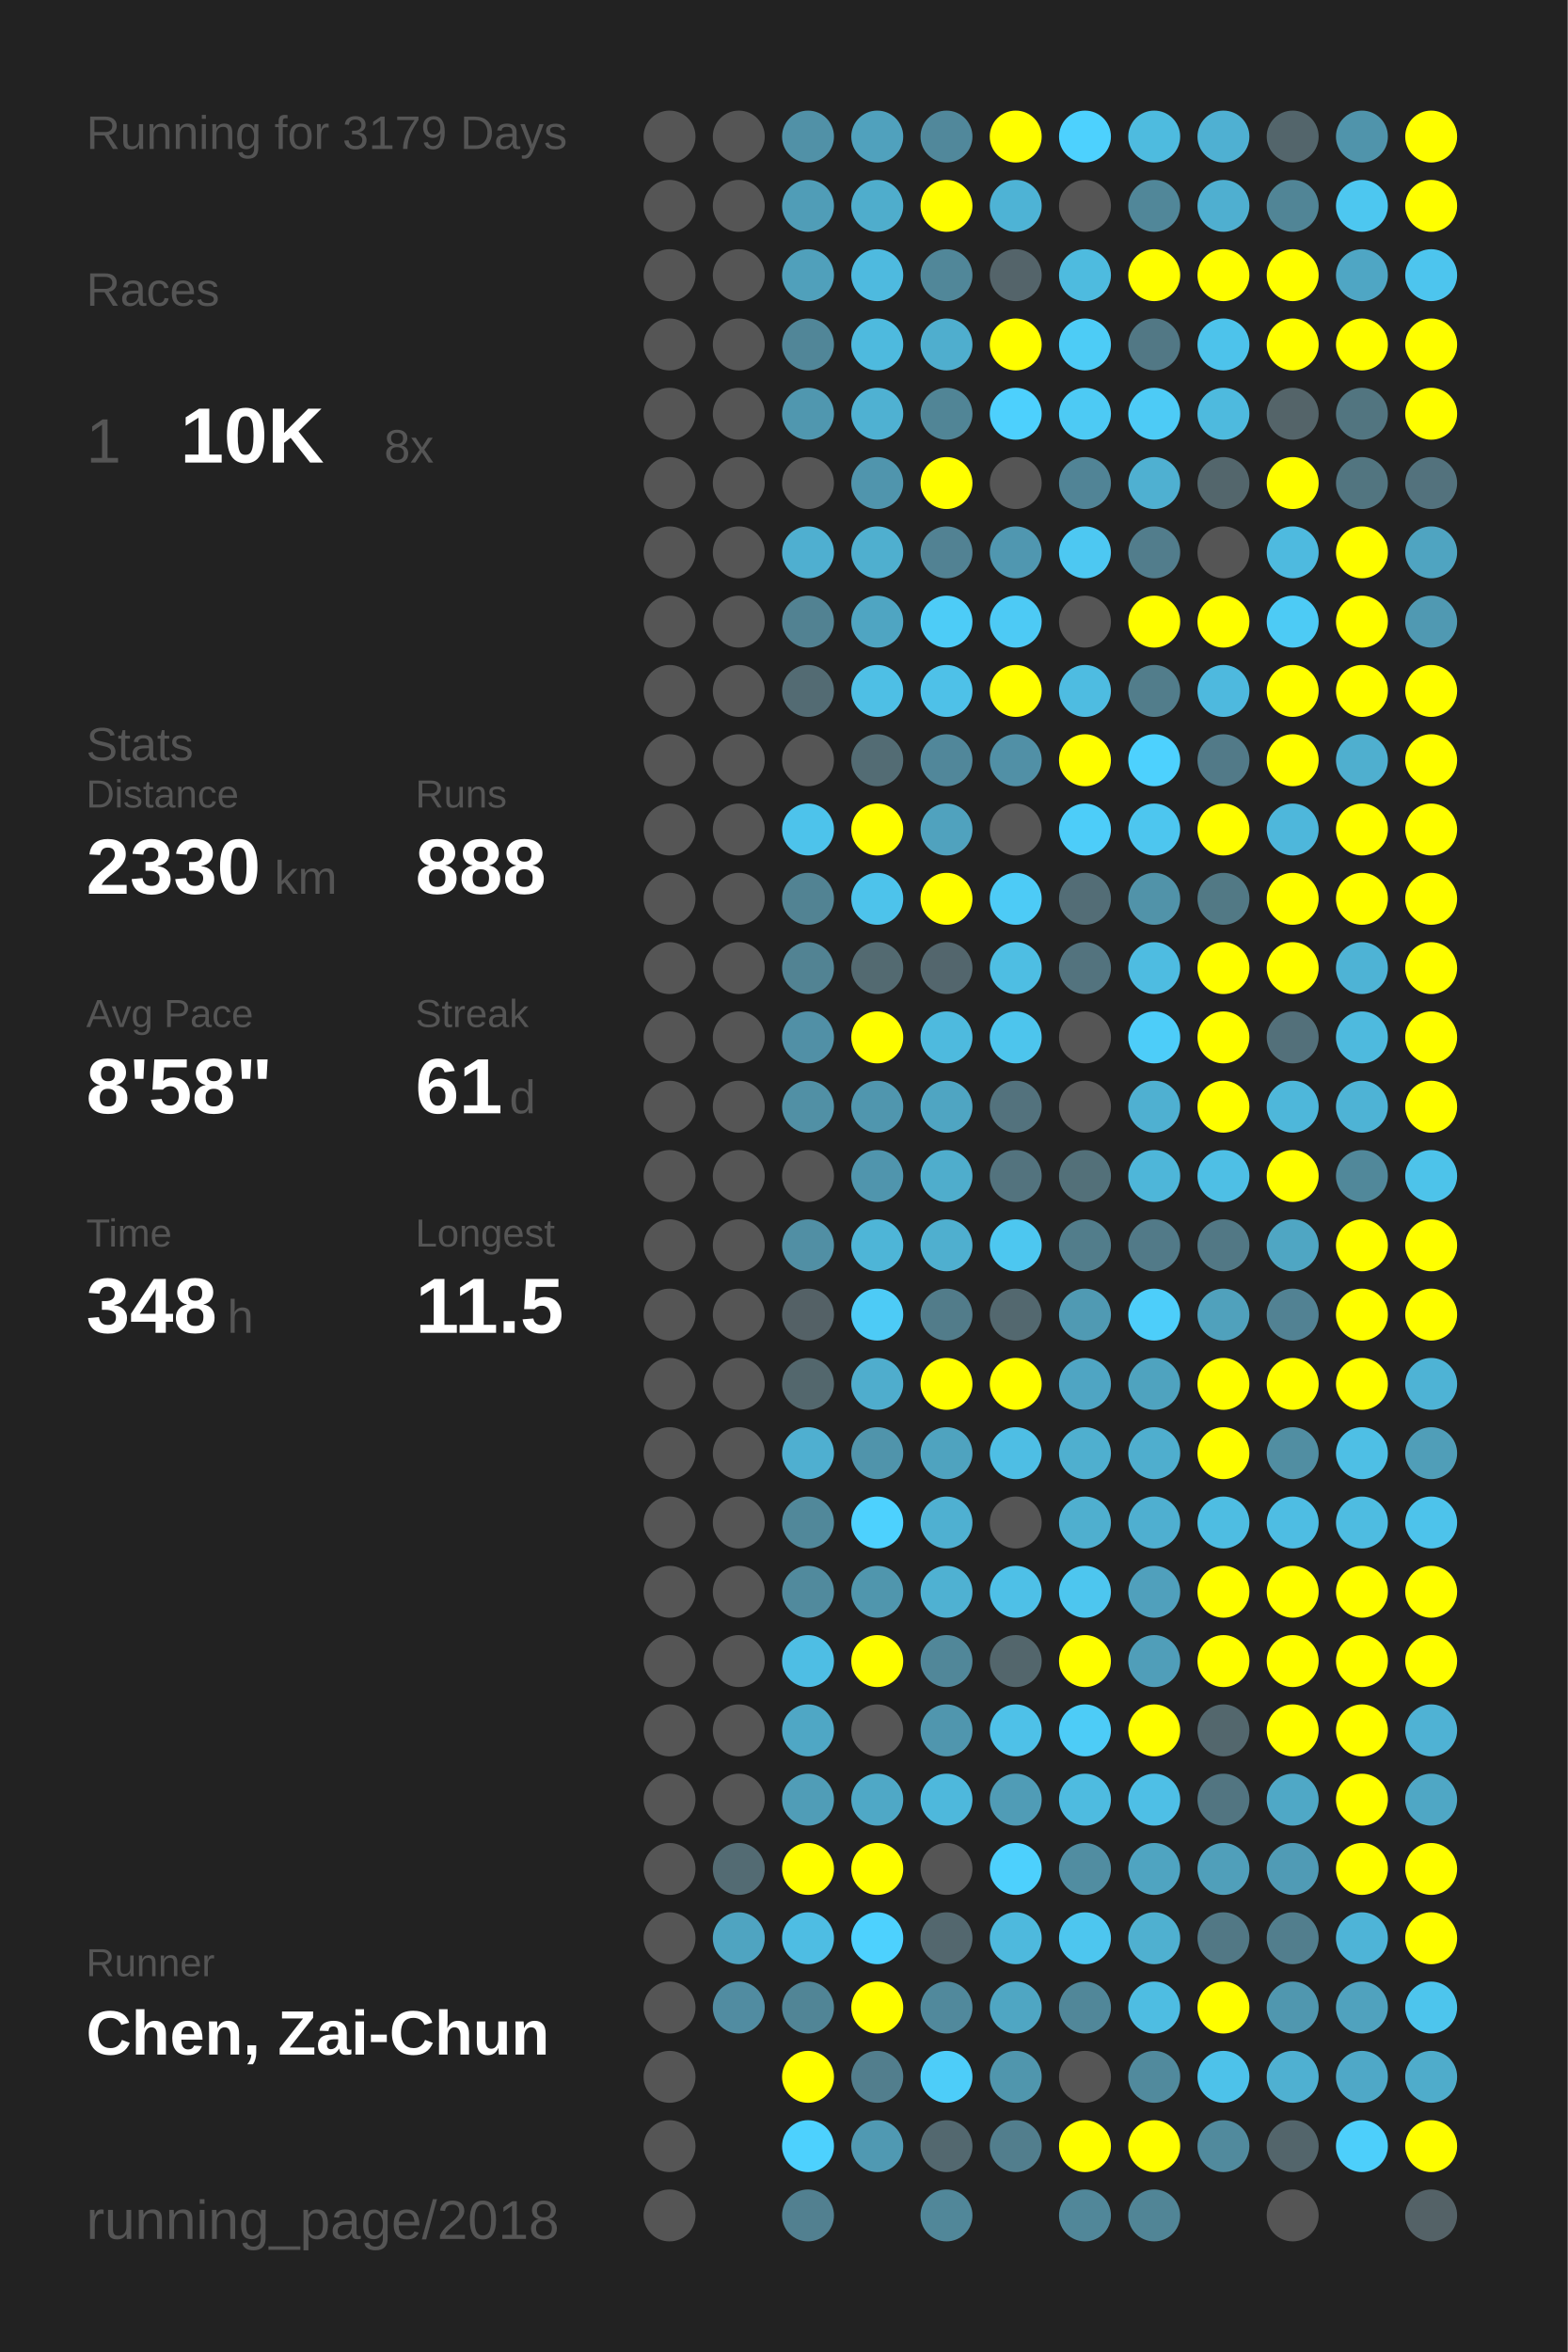
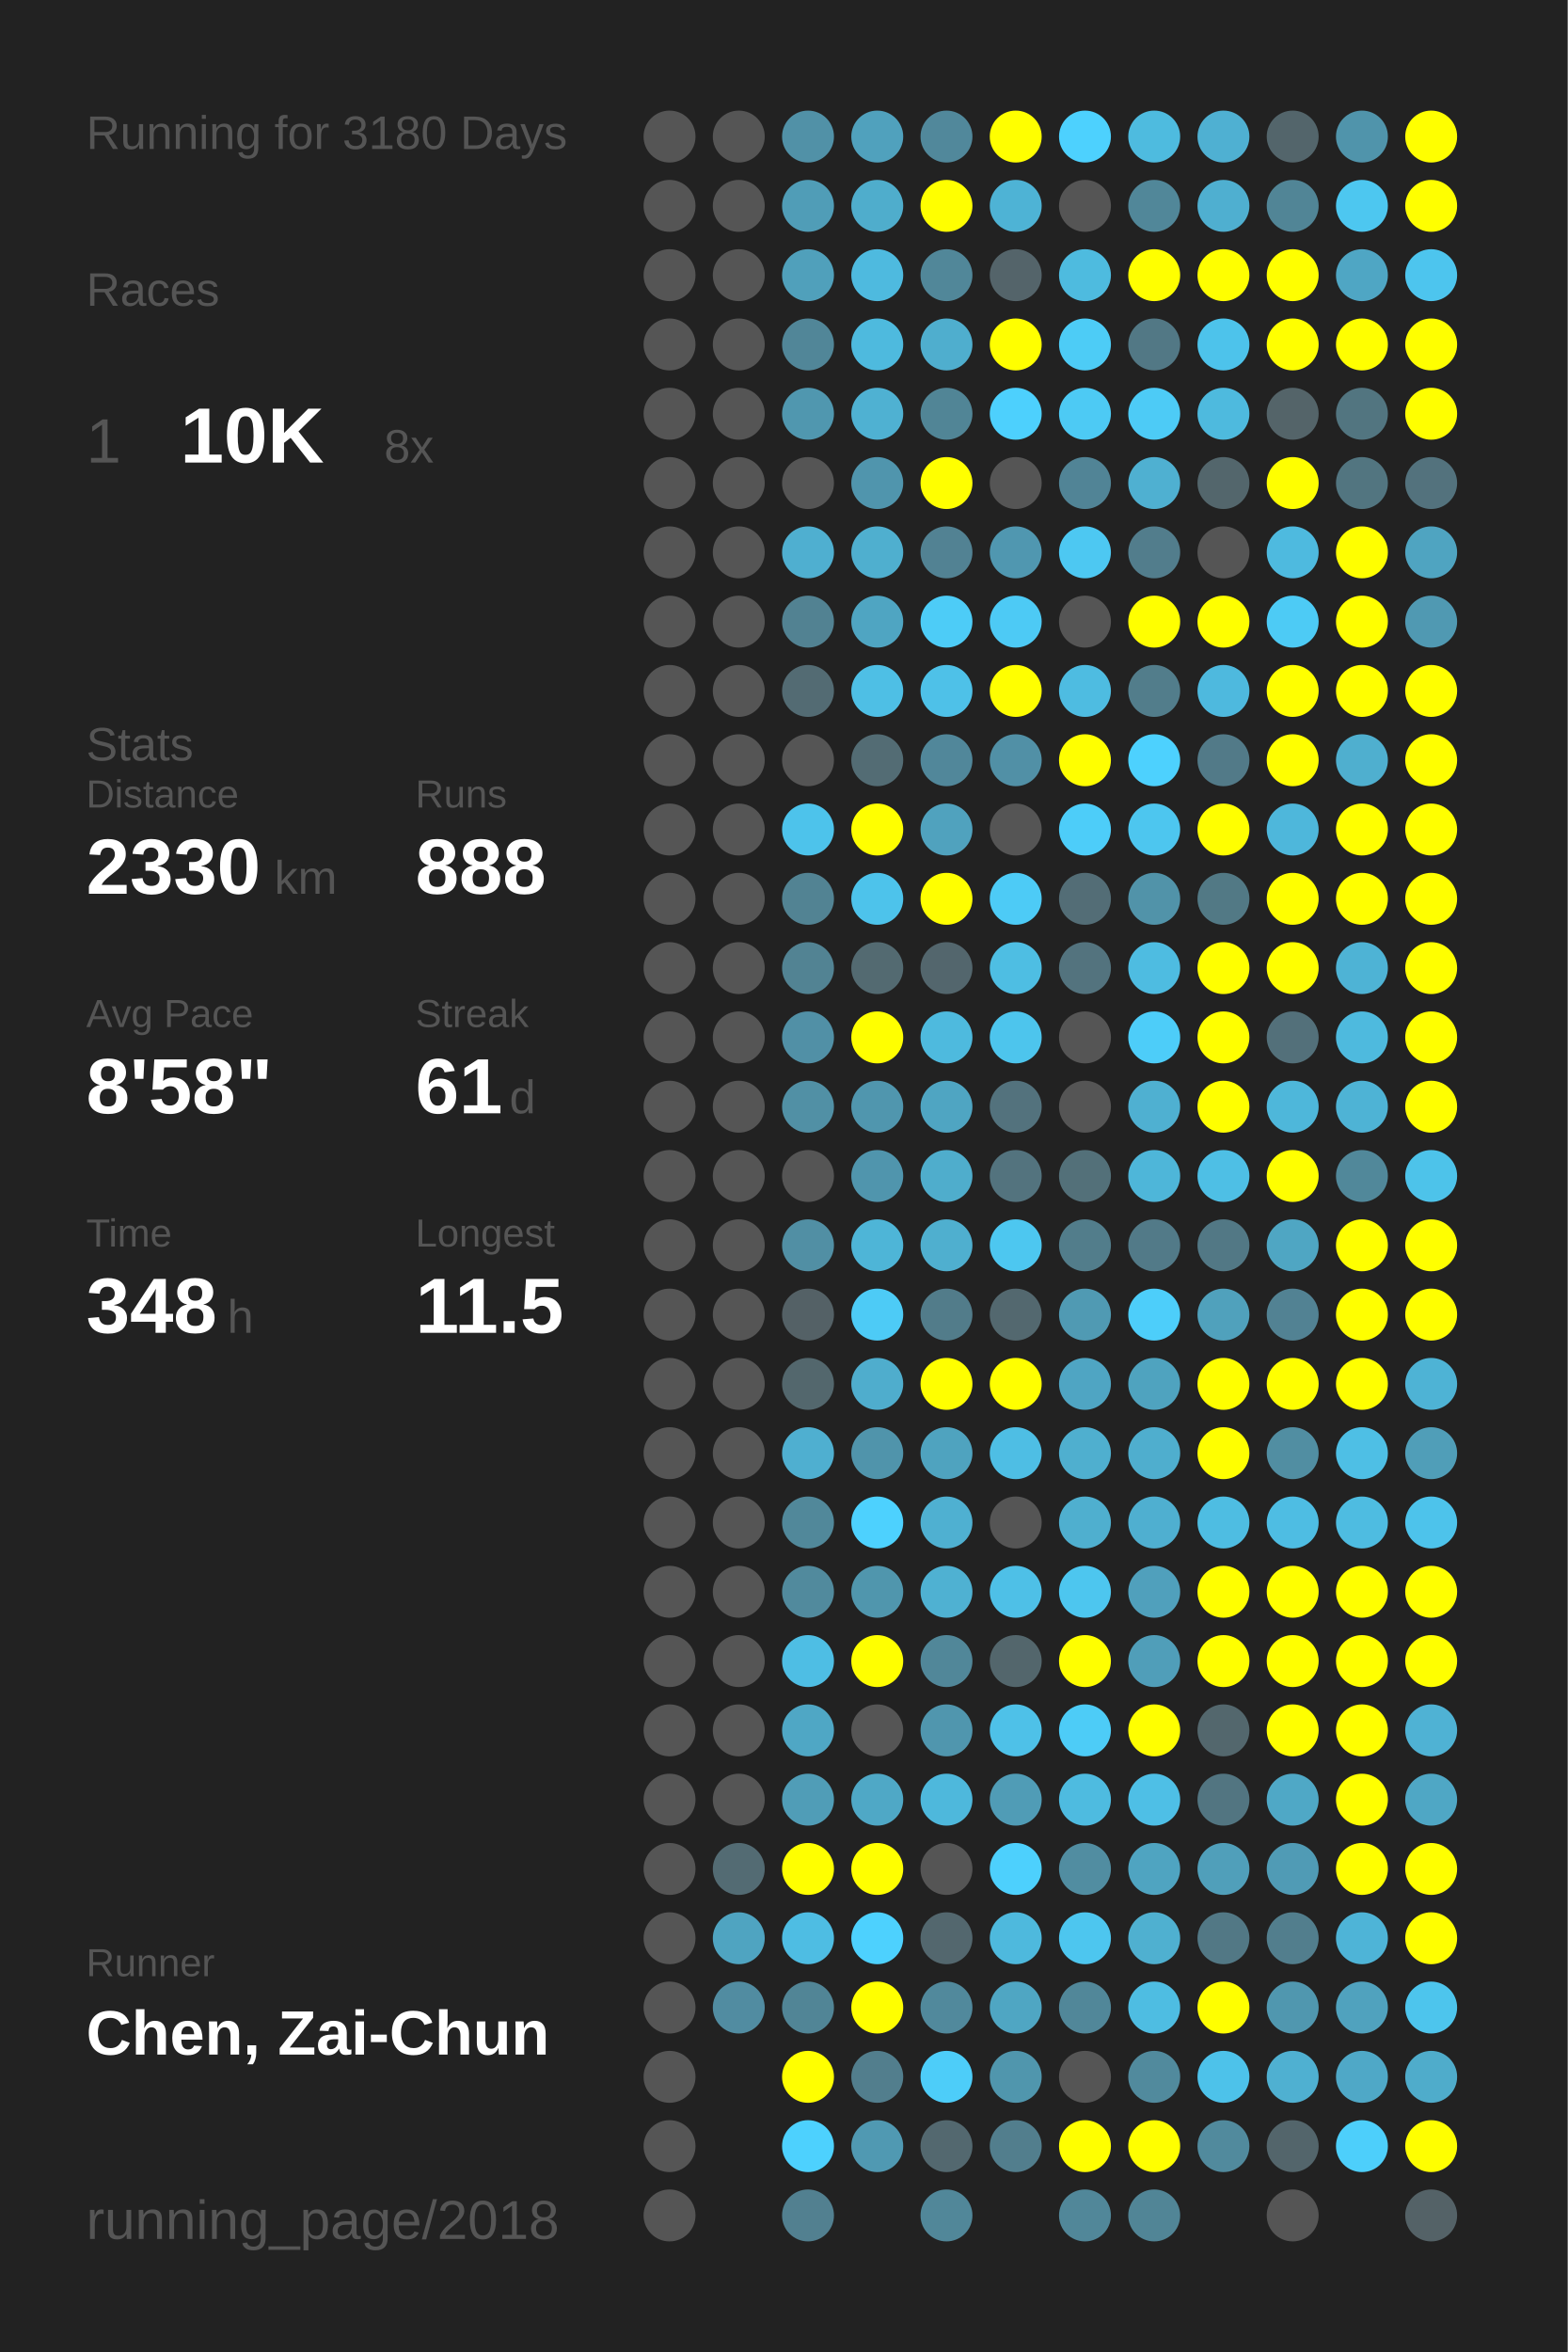
<svg xmlns="http://www.w3.org/2000/svg" baseProfile="full" height="300mm" version="1.1" viewBox="0,0,200,300" width="200mm">
  <defs />
  <rect fill="#222222" height="300" width="200" x="0" y="0" />
-   <text fill="#555555" style="font-size:6px; font-family:Arial;" x="11" y="19">Running for 3179 Days</text>
+   <text fill="#555555" style="font-size:6px; font-family:Arial;" x="11" y="19">Running for 3180 Days</text>
  <text fill="#555555" style="font-size:6px; font-family:Arial;" x="11" y="39">Races</text>
  <text fill="#555555" style="font-size:8px; font-family:Arial;" x="11" y="59">1</text>
  <text fill="#FFFFFF" style="font-size:10px; font-family:Arial; font-weight:bold;" x="23" y="59">10K</text>
  <text fill="#555555" style="font-size:6px; font-family:Arial;" x="49" y="59">8x</text>
  <text fill="#555555" style="font-size:6px; font-family:Arial;" x="11" y="97">Stats</text>
  <text fill="#555555" style="font-size:5px; font-family:Arial;" x="11" y="103">Distance</text>
  <text fill="#FFFFFF" style="font-size:10px; font-family:Arial; font-weight:bold;" x="11" y="114">2330</text>
  <text fill="#555555" style="font-size:6px; font-family:Arial;" x="35" y="114">km</text>
  <text fill="#555555" style="font-size:5px; font-family:Arial;" x="53" y="103">Runs</text>
  <text fill="#FFFFFF" style="font-size:10px; font-family:Arial; font-weight:bold;" x="53" y="114">888</text>
  <text fill="#555555" style="font-size:5px; font-family:Arial;" x="11" y="131">Avg Pace</text>
  <text fill="#FFFFFF" style="font-size:10px; font-family:Arial; font-weight:bold;" x="11" y="142">8'58"</text>
  <text fill="#555555" style="font-size:5px; font-family:Arial;" x="53" y="131">Streak</text>
  <text fill="#FFFFFF" style="font-size:10px; font-family:Arial; font-weight:bold;" x="53" y="142">61</text>
  <text fill="#555555" style="font-size:6px; font-family:Arial;" x="65" y="142">d</text>
  <text fill="#555555" style="font-size:5px; font-family:Arial;" x="11" y="159">Time</text>
  <text fill="#FFFFFF" style="font-size:10px; font-family:Arial; font-weight:bold;" x="11" y="170">348</text>
  <text fill="#555555" style="font-size:6px; font-family:Arial;" x="29" y="170">h</text>
  <text fill="#555555" style="font-size:5px; font-family:Arial;" x="53" y="159">Longest</text>
  <text fill="#FFFFFF" style="font-size:10px; font-family:Arial; font-weight:bold;" x="53" y="170">11.5</text>
  <text fill="#555555" style="font-size:5px; font-family:Arial;" x="11" y="252.065">Runner</text>
  <text fill="#FFFFFF" style="font-size:8px; font-family:Arial; font-weight:bold;" x="11" y="262.065">Chen, Zai-Chun</text>
  <text fill="#555555" style="font-size:7px; font-family:Arial;" x="11" y="285.581">running_page/2018</text>
  <circle cx="85.417" cy="17.419" fill="#555555" r="3.312" />
  <circle cx="85.417" cy="26.258" fill="#555555" r="3.312" />
  <circle cx="85.417" cy="35.097" fill="#555555" r="3.312" />
  <circle cx="85.417" cy="43.935" fill="#555555" r="3.312" />
  <circle cx="85.417" cy="52.774" fill="#555555" r="3.312" />
  <circle cx="85.417" cy="61.613" fill="#555555" r="3.312" />
  <circle cx="85.417" cy="70.452" fill="#555555" r="3.312" />
  <circle cx="85.417" cy="79.29" fill="#555555" r="3.312" />
  <circle cx="85.417" cy="88.129" fill="#555555" r="3.312" />
  <circle cx="85.417" cy="96.968" fill="#555555" r="3.312" />
  <circle cx="85.417" cy="105.806" fill="#555555" r="3.312" />
  <circle cx="85.417" cy="114.645" fill="#555555" r="3.312" />
  <circle cx="85.417" cy="123.484" fill="#555555" r="3.312" />
  <circle cx="85.417" cy="132.323" fill="#555555" r="3.312" />
  <circle cx="85.417" cy="141.161" fill="#555555" r="3.312" />
  <circle cx="85.417" cy="150" fill="#555555" r="3.312" />
  <circle cx="85.417" cy="158.839" fill="#555555" r="3.312" />
  <circle cx="85.417" cy="167.677" fill="#555555" r="3.312" />
  <circle cx="85.417" cy="176.516" fill="#555555" r="3.312" />
  <circle cx="85.417" cy="185.355" fill="#555555" r="3.312" />
  <circle cx="85.417" cy="194.194" fill="#555555" r="3.312" />
  <circle cx="85.417" cy="203.032" fill="#555555" r="3.312" />
  <circle cx="85.417" cy="211.871" fill="#555555" r="3.312" />
  <circle cx="85.417" cy="220.71" fill="#555555" r="3.312" />
  <circle cx="85.417" cy="229.548" fill="#555555" r="3.312" />
  <circle cx="85.417" cy="238.387" fill="#555555" r="3.312" />
  <circle cx="85.417" cy="247.226" fill="#555555" r="3.312" />
  <circle cx="85.417" cy="256.065" fill="#555555" r="3.312" />
  <circle cx="85.417" cy="264.903" fill="#555555" r="3.312" />
  <circle cx="85.417" cy="273.742" fill="#555555" r="3.312" />
  <circle cx="85.417" cy="282.581" fill="#555555" r="3.312" />
  <circle cx="94.25" cy="17.419" fill="#555555" r="3.312" />
  <circle cx="94.25" cy="26.258" fill="#555555" r="3.312" />
  <circle cx="94.25" cy="35.097" fill="#555555" r="3.312" />
  <circle cx="94.25" cy="43.935" fill="#555555" r="3.312" />
  <circle cx="94.25" cy="52.774" fill="#555555" r="3.312" />
  <circle cx="94.25" cy="61.613" fill="#555555" r="3.312" />
  <circle cx="94.25" cy="70.452" fill="#555555" r="3.312" />
  <circle cx="94.25" cy="79.29" fill="#555555" r="3.312" />
  <circle cx="94.25" cy="88.129" fill="#555555" r="3.312" />
  <circle cx="94.25" cy="96.968" fill="#555555" r="3.312" />
  <circle cx="94.25" cy="105.806" fill="#555555" r="3.312" />
  <circle cx="94.25" cy="114.645" fill="#555555" r="3.312" />
  <circle cx="94.25" cy="123.484" fill="#555555" r="3.312" />
  <circle cx="94.25" cy="132.323" fill="#555555" r="3.312" />
  <circle cx="94.25" cy="141.161" fill="#555555" r="3.312" />
  <circle cx="94.25" cy="150" fill="#555555" r="3.312" />
  <circle cx="94.25" cy="158.839" fill="#555555" r="3.312" />
  <circle cx="94.25" cy="167.677" fill="#555555" r="3.312" />
  <circle cx="94.25" cy="176.516" fill="#555555" r="3.312" />
  <circle cx="94.25" cy="185.355" fill="#555555" r="3.312" />
  <circle cx="94.25" cy="194.194" fill="#555555" r="3.312" />
  <circle cx="94.25" cy="203.032" fill="#555555" r="3.312" />
  <circle cx="94.25" cy="211.871" fill="#555555" r="3.312" />
  <circle cx="94.25" cy="220.71" fill="#555555" r="3.312" />
  <circle cx="94.25" cy="229.548" fill="#555555" r="3.312" />
  <circle cx="94.25" cy="238.387" fill="#536b73" r="3.312" />
  <circle cx="94.25" cy="247.226" fill="#4fa4c1" r="3.312" />
  <circle cx="94.25" cy="256.065" fill="#518ca1" r="3.312" />
  <circle cx="103.083" cy="17.419" fill="#5191a7" r="3.312" />
  <circle cx="103.083" cy="26.258" fill="#509db7" r="3.312" />
  <circle cx="103.083" cy="35.097" fill="#50a0bb" r="3.312" />
  <circle cx="103.083" cy="43.935" fill="#518698" r="3.312" />
  <circle cx="103.083" cy="52.774" fill="#5097af" r="3.312" />
  <circle cx="103.083" cy="61.613" fill="#555555" r="3.312" />
  <circle cx="103.083" cy="70.452" fill="#4fafd0" r="3.312" />
  <circle cx="103.083" cy="79.29" fill="#528292" r="3.312" />
  <circle cx="103.083" cy="88.129" fill="#536b73" r="3.312" />
  <circle cx="103.083" cy="96.968" fill="#555555" r="3.312" />
  <circle cx="103.083" cy="105.806" fill="#4dc3eb" r="3.312" />
  <circle cx="103.083" cy="114.645" fill="#528393" r="3.312" />
  <circle cx="103.083" cy="123.484" fill="#528393" r="3.312" />
  <circle cx="103.083" cy="132.323" fill="#5190a6" r="3.312" />
  <circle cx="103.083" cy="141.161" fill="#5190a5" r="3.312" />
  <circle cx="103.083" cy="150" fill="#555555" r="3.312" />
  <circle cx="103.083" cy="158.839" fill="#518fa4" r="3.312" />
  <circle cx="103.083" cy="167.677" fill="#546166" r="3.312" />
  <circle cx="103.083" cy="176.516" fill="#53676d" r="3.312" />
  <circle cx="103.083" cy="185.355" fill="#4fafd0" r="3.312" />
  <circle cx="103.083" cy="194.194" fill="#51889a" r="3.312" />
  <circle cx="103.083" cy="203.032" fill="#518a9d" r="3.312" />
  <circle cx="103.083" cy="211.871" fill="#4ebee4" r="3.312" />
  <circle cx="103.083" cy="220.71" fill="#4fa7c5" r="3.312" />
  <circle cx="103.083" cy="229.548" fill="#509db7" r="3.312" />
  <circle cx="103.083" cy="238.387" fill="#FFFF00" r="3.312" />
  <circle cx="103.083" cy="247.226" fill="#4ebde3" r="3.312" />
  <circle cx="103.083" cy="256.065" fill="#518596" r="3.312" />
  <circle cx="103.083" cy="264.903" fill="#FFFF00" r="3.312" />
  <circle cx="103.083" cy="273.742" fill="#4dd1fe" r="3.312" />
  <circle cx="103.083" cy="282.581" fill="#528090" r="3.312" />
  <circle cx="111.917" cy="17.419" fill="#50a1bd" r="3.312" />
  <circle cx="111.917" cy="26.258" fill="#4fadcc" r="3.312" />
  <circle cx="111.917" cy="35.097" fill="#4ebadf" r="3.312" />
  <circle cx="111.917" cy="43.935" fill="#4ebade" r="3.312" />
  <circle cx="111.917" cy="52.774" fill="#4fb1d2" r="3.312" />
  <circle cx="111.917" cy="61.613" fill="#5095ad" r="3.312" />
  <circle cx="111.917" cy="70.452" fill="#4fafcf" r="3.312" />
  <circle cx="111.917" cy="79.29" fill="#4fa5c2" r="3.312" />
  <circle cx="111.917" cy="88.129" fill="#4ebfe5" r="3.312" />
  <circle cx="111.917" cy="96.968" fill="#536c74" r="3.312" />
  <circle cx="111.917" cy="105.806" fill="#FFFF00" r="3.312" />
  <circle cx="111.917" cy="114.645" fill="#4dc3eb" r="3.312" />
  <circle cx="111.917" cy="123.484" fill="#536a71" r="3.312" />
  <circle cx="111.917" cy="132.323" fill="#FFFF00" r="3.312" />
  <circle cx="111.917" cy="141.161" fill="#5096ae" r="3.312" />
  <circle cx="111.917" cy="150" fill="#5095ad" r="3.312" />
  <circle cx="111.917" cy="158.839" fill="#4eb5d7" r="3.312" />
  <circle cx="111.917" cy="167.677" fill="#4dcbf6" r="3.312" />
  <circle cx="111.917" cy="176.516" fill="#4fadcd" r="3.312" />
  <circle cx="111.917" cy="185.355" fill="#5094ab" r="3.312" />
  <circle cx="111.917" cy="194.194" fill="#4dd1fe" r="3.312" />
  <circle cx="111.917" cy="203.032" fill="#5096ad" r="3.312" />
  <circle cx="111.917" cy="211.871" fill="#FFFF00" r="3.312" />
  <circle cx="111.917" cy="220.71" fill="#555555" r="3.312" />
  <circle cx="111.917" cy="229.548" fill="#4fa8c6" r="3.312" />
  <circle cx="111.917" cy="238.387" fill="#FFFF00" r="3.312" />
  <circle cx="111.917" cy="247.226" fill="#4dd1fe" r="3.312" />
  <circle cx="111.917" cy="256.065" fill="#FFFF00" r="3.312" />
  <circle cx="111.917" cy="264.903" fill="#527e8d" r="3.312" />
  <circle cx="111.917" cy="273.742" fill="#5099b2" r="3.312" />
  <circle cx="120.75" cy="17.419" fill="#51889b" r="3.312" />
  <circle cx="120.75" cy="26.258" fill="#FFFF00" r="3.312" />
  <circle cx="120.75" cy="35.097" fill="#518799" r="3.312" />
  <circle cx="120.75" cy="43.935" fill="#4faece" r="3.312" />
  <circle cx="120.75" cy="52.774" fill="#518596" r="3.312" />
  <circle cx="120.75" cy="61.613" fill="#FFFF00" r="3.312" />
  <circle cx="120.75" cy="70.452" fill="#528293" r="3.312" />
  <circle cx="120.75" cy="79.29" fill="#4dccf7" r="3.312" />
  <circle cx="120.75" cy="88.129" fill="#4ec1e8" r="3.312" />
  <circle cx="120.75" cy="96.968" fill="#51879a" r="3.312" />
  <circle cx="120.75" cy="105.806" fill="#50a2be" r="3.312" />
  <circle cx="120.75" cy="114.645" fill="#FFFF00" r="3.312" />
  <circle cx="120.75" cy="123.484" fill="#53666d" r="3.312" />
  <circle cx="120.75" cy="132.323" fill="#4ebade" r="3.312" />
  <circle cx="120.75" cy="141.161" fill="#4fa5c2" r="3.312" />
  <circle cx="120.75" cy="150" fill="#4fadcc" r="3.312" />
  <circle cx="120.75" cy="158.839" fill="#4fafcf" r="3.312" />
  <circle cx="120.75" cy="167.677" fill="#527c8a" r="3.312" />
  <circle cx="120.75" cy="176.516" fill="#FFFF00" r="3.312" />
  <circle cx="120.75" cy="185.355" fill="#4fa3bf" r="3.312" />
  <circle cx="120.75" cy="194.194" fill="#4fb0d1" r="3.312" />
  <circle cx="120.75" cy="203.032" fill="#4fb1d2" r="3.312" />
  <circle cx="120.75" cy="211.871" fill="#518799" r="3.312" />
  <circle cx="120.75" cy="220.71" fill="#5096ae" r="3.312" />
  <circle cx="120.75" cy="229.548" fill="#4eb8dc" r="3.312" />
  <circle cx="120.75" cy="238.387" fill="#555555" r="3.312" />
  <circle cx="120.75" cy="247.226" fill="#53676e" r="3.312" />
  <circle cx="120.75" cy="256.065" fill="#51899c" r="3.312" />
  <circle cx="120.75" cy="264.903" fill="#4dcdf9" r="3.312" />
  <circle cx="120.75" cy="273.742" fill="#53686f" r="3.312" />
  <circle cx="120.75" cy="282.581" fill="#518799" r="3.312" />
  <circle cx="129.583" cy="17.419" fill="#FFFF00" r="3.312" />
  <circle cx="129.583" cy="26.258" fill="#4eb3d5" r="3.312" />
  <circle cx="129.583" cy="35.097" fill="#54646a" r="3.312" />
  <circle cx="129.583" cy="43.935" fill="#FFFF00" r="3.312" />
  <circle cx="129.583" cy="52.774" fill="#4dd0fd" r="3.312" />
  <circle cx="129.583" cy="61.613" fill="#555555" r="3.312" />
  <circle cx="129.583" cy="70.452" fill="#5097b0" r="3.312" />
  <circle cx="129.583" cy="79.29" fill="#4dcaf5" r="3.312" />
  <circle cx="129.583" cy="88.129" fill="#FFFF00" r="3.312" />
  <circle cx="129.583" cy="96.968" fill="#5190a6" r="3.312" />
  <circle cx="129.583" cy="105.806" fill="#555555" r="3.312" />
  <circle cx="129.583" cy="114.645" fill="#4dcbf6" r="3.312" />
  <circle cx="129.583" cy="123.484" fill="#4ebee3" r="3.312" />
  <circle cx="129.583" cy="132.323" fill="#4dc5ed" r="3.312" />
  <circle cx="129.583" cy="141.161" fill="#53727d" r="3.312" />
  <circle cx="129.583" cy="150" fill="#53737e" r="3.312" />
  <circle cx="129.583" cy="158.839" fill="#4dc7f0" r="3.312" />
  <circle cx="129.583" cy="167.677" fill="#53686f" r="3.312" />
  <circle cx="129.583" cy="176.516" fill="#FFFF00" r="3.312" />
  <circle cx="129.583" cy="185.355" fill="#4ebee4" r="3.312" />
  <circle cx="129.583" cy="194.194" fill="#555555" r="3.312" />
  <circle cx="129.583" cy="203.032" fill="#4ec0e7" r="3.312" />
  <circle cx="129.583" cy="211.871" fill="#53666c" r="3.312" />
  <circle cx="129.583" cy="220.71" fill="#4ec1e8" r="3.312" />
  <circle cx="129.583" cy="229.548" fill="#509cb6" r="3.312" />
  <circle cx="129.583" cy="238.387" fill="#4dd0fd" r="3.312" />
  <circle cx="129.583" cy="247.226" fill="#4eb9dd" r="3.312" />
  <circle cx="129.583" cy="256.065" fill="#4fa6c3" r="3.312" />
  <circle cx="129.583" cy="264.903" fill="#5096ad" r="3.312" />
  <circle cx="129.583" cy="273.742" fill="#527e8d" r="3.312" />
  <circle cx="138.417" cy="17.419" fill="#4dd1fe" r="3.312" />
  <circle cx="138.417" cy="26.258" fill="#555555" r="3.312" />
  <circle cx="138.417" cy="35.097" fill="#4ebbdf" r="3.312" />
  <circle cx="138.417" cy="43.935" fill="#4dccf6" r="3.312" />
  <circle cx="138.417" cy="52.774" fill="#4dcaf4" r="3.312" />
  <circle cx="138.417" cy="61.613" fill="#518496" r="3.312" />
  <circle cx="138.417" cy="70.452" fill="#4dc8f2" r="3.312" />
  <circle cx="138.417" cy="79.29" fill="#555555" r="3.312" />
  <circle cx="138.417" cy="88.129" fill="#4ebce1" r="3.312" />
  <circle cx="138.417" cy="96.968" fill="#FFFF00" r="3.312" />
  <circle cx="138.417" cy="105.806" fill="#4dcdf9" r="3.312" />
  <circle cx="138.417" cy="114.645" fill="#536d76" r="3.312" />
  <circle cx="138.417" cy="123.484" fill="#53737e" r="3.312" />
  <circle cx="138.417" cy="132.323" fill="#555555" r="3.312" />
  <circle cx="138.417" cy="141.161" fill="#555555" r="3.312" />
  <circle cx="138.417" cy="150" fill="#537079" r="3.312" />
  <circle cx="138.417" cy="158.839" fill="#527d8b" r="3.312" />
  <circle cx="138.417" cy="167.677" fill="#509ab3" r="3.312" />
  <circle cx="138.417" cy="176.516" fill="#4fa5c3" r="3.312" />
  <circle cx="138.417" cy="185.355" fill="#4fafcf" r="3.312" />
  <circle cx="138.417" cy="194.194" fill="#4fafcf" r="3.312" />
  <circle cx="138.417" cy="203.032" fill="#4dc6ef" r="3.312" />
  <circle cx="138.417" cy="211.871" fill="#FFFF00" r="3.312" />
  <circle cx="138.417" cy="220.71" fill="#4dccf7" r="3.312" />
  <circle cx="138.417" cy="229.548" fill="#4ebbe0" r="3.312" />
  <circle cx="138.417" cy="238.387" fill="#518da1" r="3.312" />
  <circle cx="138.417" cy="247.226" fill="#4dc6ef" r="3.312" />
  <circle cx="138.417" cy="256.065" fill="#518799" r="3.312" />
  <circle cx="138.417" cy="264.903" fill="#555555" r="3.312" />
  <circle cx="138.417" cy="273.742" fill="#FFFF00" r="3.312" />
  <circle cx="138.417" cy="282.581" fill="#518799" r="3.312" />
  <circle cx="147.25" cy="17.419" fill="#4ebbdf" r="3.312" />
  <circle cx="147.25" cy="26.258" fill="#518799" r="3.312" />
  <circle cx="147.25" cy="35.097" fill="#FFFF00" r="3.312" />
  <circle cx="147.25" cy="43.935" fill="#527885" r="3.312" />
  <circle cx="147.25" cy="52.774" fill="#4dcbf6" r="3.312" />
  <circle cx="147.25" cy="61.613" fill="#4fb0d1" r="3.312" />
  <circle cx="147.25" cy="70.452" fill="#527d8c" r="3.312" />
  <circle cx="147.25" cy="79.29" fill="#FFFF00" r="3.312" />
  <circle cx="147.25" cy="88.129" fill="#527d8b" r="3.312" />
  <circle cx="147.25" cy="96.968" fill="#4dd1fe" r="3.312" />
  <circle cx="147.25" cy="105.806" fill="#4dc6ef" r="3.312" />
  <circle cx="147.25" cy="114.645" fill="#5193a9" r="3.312" />
  <circle cx="147.25" cy="123.484" fill="#4ebce1" r="3.312" />
  <circle cx="147.25" cy="132.323" fill="#4dcdf9" r="3.312" />
  <circle cx="147.25" cy="141.161" fill="#4fb0d1" r="3.312" />
  <circle cx="147.25" cy="150" fill="#4eb6d9" r="3.312" />
  <circle cx="147.25" cy="158.839" fill="#527a88" r="3.312" />
  <circle cx="147.25" cy="167.677" fill="#4dcefa" r="3.312" />
  <circle cx="147.25" cy="176.516" fill="#4fa3bf" r="3.312" />
  <circle cx="147.25" cy="185.355" fill="#4faece" r="3.312" />
  <circle cx="147.25" cy="194.194" fill="#4fafd0" r="3.312" />
  <circle cx="147.25" cy="203.032" fill="#50a0bc" r="3.312" />
  <circle cx="147.25" cy="211.871" fill="#509eb9" r="3.312" />
  <circle cx="147.25" cy="220.71" fill="#FFFF00" r="3.312" />
  <circle cx="147.25" cy="229.548" fill="#4ebfe6" r="3.312" />
  <circle cx="147.25" cy="238.387" fill="#4fa4c1" r="3.312" />
  <circle cx="147.25" cy="247.226" fill="#4fb0d0" r="3.312" />
  <circle cx="147.25" cy="256.065" fill="#4ebde2" r="3.312" />
  <circle cx="147.25" cy="264.903" fill="#518a9d" r="3.312" />
  <circle cx="147.25" cy="273.742" fill="#FFFF00" r="3.312" />
  <circle cx="147.25" cy="282.581" fill="#518596" r="3.312" />
  <circle cx="156.083" cy="17.419" fill="#4fb0d2" r="3.312" />
  <circle cx="156.083" cy="26.258" fill="#4fafd0" r="3.312" />
  <circle cx="156.083" cy="35.097" fill="#FFFF00" r="3.312" />
  <circle cx="156.083" cy="43.935" fill="#4dc3eb" r="3.312" />
  <circle cx="156.083" cy="52.774" fill="#4ebade" r="3.312" />
  <circle cx="156.083" cy="61.613" fill="#53666c" r="3.312" />
  <circle cx="156.083" cy="70.452" fill="#555555" r="3.312" />
  <circle cx="156.083" cy="79.29" fill="#FFFF00" r="3.312" />
  <circle cx="156.083" cy="88.129" fill="#4eb9de" r="3.312" />
  <circle cx="156.083" cy="96.968" fill="#527a88" r="3.312" />
  <circle cx="156.083" cy="105.806" fill="#FFFF00" r="3.312" />
  <circle cx="156.083" cy="114.645" fill="#527985" r="3.312" />
  <circle cx="156.083" cy="123.484" fill="#FFFF00" r="3.312" />
  <circle cx="156.083" cy="132.323" fill="#FFFF00" r="3.312" />
  <circle cx="156.083" cy="141.161" fill="#FFFF00" r="3.312" />
  <circle cx="156.083" cy="150" fill="#4ebfe5" r="3.312" />
  <circle cx="156.083" cy="158.839" fill="#527885" r="3.312" />
  <circle cx="156.083" cy="167.677" fill="#50a1bc" r="3.312" />
  <circle cx="156.083" cy="176.516" fill="#FFFF00" r="3.312" />
  <circle cx="156.083" cy="185.355" fill="#FFFF00" r="3.312" />
  <circle cx="156.083" cy="194.194" fill="#4ebde2" r="3.312" />
  <circle cx="156.083" cy="203.032" fill="#FFFF00" r="3.312" />
  <circle cx="156.083" cy="211.871" fill="#FFFF00" r="3.312" />
  <circle cx="156.083" cy="220.71" fill="#53676d" r="3.312" />
  <circle cx="156.083" cy="229.548" fill="#527581" r="3.312" />
  <circle cx="156.083" cy="238.387" fill="#509fba" r="3.312" />
  <circle cx="156.083" cy="247.226" fill="#527885" r="3.312" />
  <circle cx="156.083" cy="256.065" fill="#FFFF00" r="3.312" />
  <circle cx="156.083" cy="264.903" fill="#4dc2ea" r="3.312" />
  <circle cx="156.083" cy="273.742" fill="#518a9d" r="3.312" />
  <circle cx="164.917" cy="17.419" fill="#53656b" r="3.312" />
  <circle cx="164.917" cy="26.258" fill="#518596" r="3.312" />
  <circle cx="164.917" cy="35.097" fill="#FFFF00" r="3.312" />
  <circle cx="164.917" cy="43.935" fill="#FFFF00" r="3.312" />
  <circle cx="164.917" cy="52.774" fill="#546469" r="3.312" />
  <circle cx="164.917" cy="61.613" fill="#FFFF00" r="3.312" />
  <circle cx="164.917" cy="70.452" fill="#4ebadf" r="3.312" />
  <circle cx="164.917" cy="79.29" fill="#4dcbf5" r="3.312" />
  <circle cx="164.917" cy="88.129" fill="#FFFF00" r="3.312" />
  <circle cx="164.917" cy="96.968" fill="#FFFF00" r="3.312" />
  <circle cx="164.917" cy="105.806" fill="#4eb7db" r="3.312" />
  <circle cx="164.917" cy="114.645" fill="#FFFF00" r="3.312" />
  <circle cx="164.917" cy="123.484" fill="#FFFF00" r="3.312" />
  <circle cx="164.917" cy="132.323" fill="#53707a" r="3.312" />
  <circle cx="164.917" cy="141.161" fill="#4eb7da" r="3.312" />
  <circle cx="164.917" cy="150" fill="#FFFF00" r="3.312" />
  <circle cx="164.917" cy="158.839" fill="#4fa6c3" r="3.312" />
  <circle cx="164.917" cy="167.677" fill="#528293" r="3.312" />
  <circle cx="164.917" cy="176.516" fill="#FFFF00" r="3.312" />
  <circle cx="164.917" cy="185.355" fill="#518ea2" r="3.312" />
  <circle cx="164.917" cy="194.194" fill="#4ebde3" r="3.312" />
  <circle cx="164.917" cy="203.032" fill="#FFFF00" r="3.312" />
  <circle cx="164.917" cy="211.871" fill="#FFFF00" r="3.312" />
  <circle cx="164.917" cy="220.71" fill="#FFFF00" r="3.312" />
  <circle cx="164.917" cy="229.548" fill="#4fa8c6" r="3.312" />
  <circle cx="164.917" cy="238.387" fill="#509bb5" r="3.312" />
  <circle cx="164.917" cy="247.226" fill="#527e8d" r="3.312" />
  <circle cx="164.917" cy="256.065" fill="#5097af" r="3.312" />
  <circle cx="164.917" cy="264.903" fill="#4fb0d1" r="3.312" />
  <circle cx="164.917" cy="273.742" fill="#53656b" r="3.312" />
  <circle cx="164.917" cy="282.581" fill="#555555" r="3.312" />
  <circle cx="173.75" cy="17.419" fill="#5094ab" r="3.312" />
  <circle cx="173.75" cy="26.258" fill="#4dc7f0" r="3.312" />
  <circle cx="173.75" cy="35.097" fill="#4fa6c4" r="3.312" />
  <circle cx="173.75" cy="43.935" fill="#FFFF00" r="3.312" />
  <circle cx="173.75" cy="52.774" fill="#527580" r="3.312" />
  <circle cx="173.75" cy="61.613" fill="#527580" r="3.312" />
  <circle cx="173.75" cy="70.452" fill="#FFFF00" r="3.312" />
  <circle cx="173.75" cy="79.29" fill="#FFFF00" r="3.312" />
  <circle cx="173.75" cy="88.129" fill="#FFFF00" r="3.312" />
  <circle cx="173.75" cy="96.968" fill="#4fafcf" r="3.312" />
  <circle cx="173.75" cy="105.806" fill="#FFFF00" r="3.312" />
  <circle cx="173.75" cy="114.645" fill="#FFFF00" r="3.312" />
  <circle cx="173.75" cy="123.484" fill="#4eb3d5" r="3.312" />
  <circle cx="173.75" cy="132.323" fill="#4ebade" r="3.312" />
  <circle cx="173.75" cy="141.161" fill="#4eb3d5" r="3.312" />
  <circle cx="173.75" cy="150" fill="#51889a" r="3.312" />
  <circle cx="173.75" cy="158.839" fill="#FFFF00" r="3.312" />
  <circle cx="173.75" cy="167.677" fill="#FFFF00" r="3.312" />
  <circle cx="173.75" cy="176.516" fill="#FFFF00" r="3.312" />
  <circle cx="173.75" cy="185.355" fill="#4ebfe5" r="3.312" />
  <circle cx="173.75" cy="194.194" fill="#4ebce1" r="3.312" />
  <circle cx="173.75" cy="203.032" fill="#FFFF00" r="3.312" />
  <circle cx="173.75" cy="211.871" fill="#FFFF00" r="3.312" />
  <circle cx="173.75" cy="220.71" fill="#FFFF00" r="3.312" />
  <circle cx="173.75" cy="229.548" fill="#FFFF00" r="3.312" />
  <circle cx="173.75" cy="238.387" fill="#FFFF00" r="3.312" />
  <circle cx="173.75" cy="247.226" fill="#4eb4d7" r="3.312" />
  <circle cx="173.75" cy="256.065" fill="#50a2be" r="3.312" />
  <circle cx="173.75" cy="264.903" fill="#4fa8c7" r="3.312" />
  <circle cx="173.75" cy="273.742" fill="#4dcffb" r="3.312" />
  <circle cx="182.583" cy="17.419" fill="#FFFF00" r="3.312" />
  <circle cx="182.583" cy="26.258" fill="#FFFF00" r="3.312" />
  <circle cx="182.583" cy="35.097" fill="#4dc5ee" r="3.312" />
  <circle cx="182.583" cy="43.935" fill="#FFFF00" r="3.312" />
  <circle cx="182.583" cy="52.774" fill="#FFFF00" r="3.312" />
  <circle cx="182.583" cy="61.613" fill="#53727d" r="3.312" />
  <circle cx="182.583" cy="70.452" fill="#4fa4c1" r="3.312" />
  <circle cx="182.583" cy="79.29" fill="#5099b2" r="3.312" />
  <circle cx="182.583" cy="88.129" fill="#FFFF00" r="3.312" />
  <circle cx="182.583" cy="96.968" fill="#FFFF00" r="3.312" />
  <circle cx="182.583" cy="105.806" fill="#FFFF00" r="3.312" />
  <circle cx="182.583" cy="114.645" fill="#FFFF00" r="3.312" />
  <circle cx="182.583" cy="123.484" fill="#FFFF00" r="3.312" />
  <circle cx="182.583" cy="132.323" fill="#FFFF00" r="3.312" />
  <circle cx="182.583" cy="141.161" fill="#FFFF00" r="3.312" />
  <circle cx="182.583" cy="150" fill="#4dc3ea" r="3.312" />
  <circle cx="182.583" cy="158.839" fill="#FFFF00" r="3.312" />
  <circle cx="182.583" cy="167.677" fill="#FFFF00" r="3.312" />
  <circle cx="182.583" cy="176.516" fill="#4eb3d5" r="3.312" />
  <circle cx="182.583" cy="185.355" fill="#509eb8" r="3.312" />
  <circle cx="182.583" cy="194.194" fill="#4dc3eb" r="3.312" />
  <circle cx="182.583" cy="203.032" fill="#FFFF00" r="3.312" />
  <circle cx="182.583" cy="211.871" fill="#FFFF00" r="3.312" />
  <circle cx="182.583" cy="220.71" fill="#4fb2d4" r="3.312" />
  <circle cx="182.583" cy="229.548" fill="#4fa7c5" r="3.312" />
  <circle cx="182.583" cy="238.387" fill="#FFFF00" r="3.312" />
  <circle cx="182.583" cy="247.226" fill="#FFFF00" r="3.312" />
  <circle cx="182.583" cy="256.065" fill="#4dc5ed" r="3.312" />
  <circle cx="182.583" cy="264.903" fill="#4faccb" r="3.312" />
  <circle cx="182.583" cy="273.742" fill="#FFFF00" r="3.312" />
  <circle cx="182.583" cy="282.581" fill="#546267" r="3.312" />
</svg>
